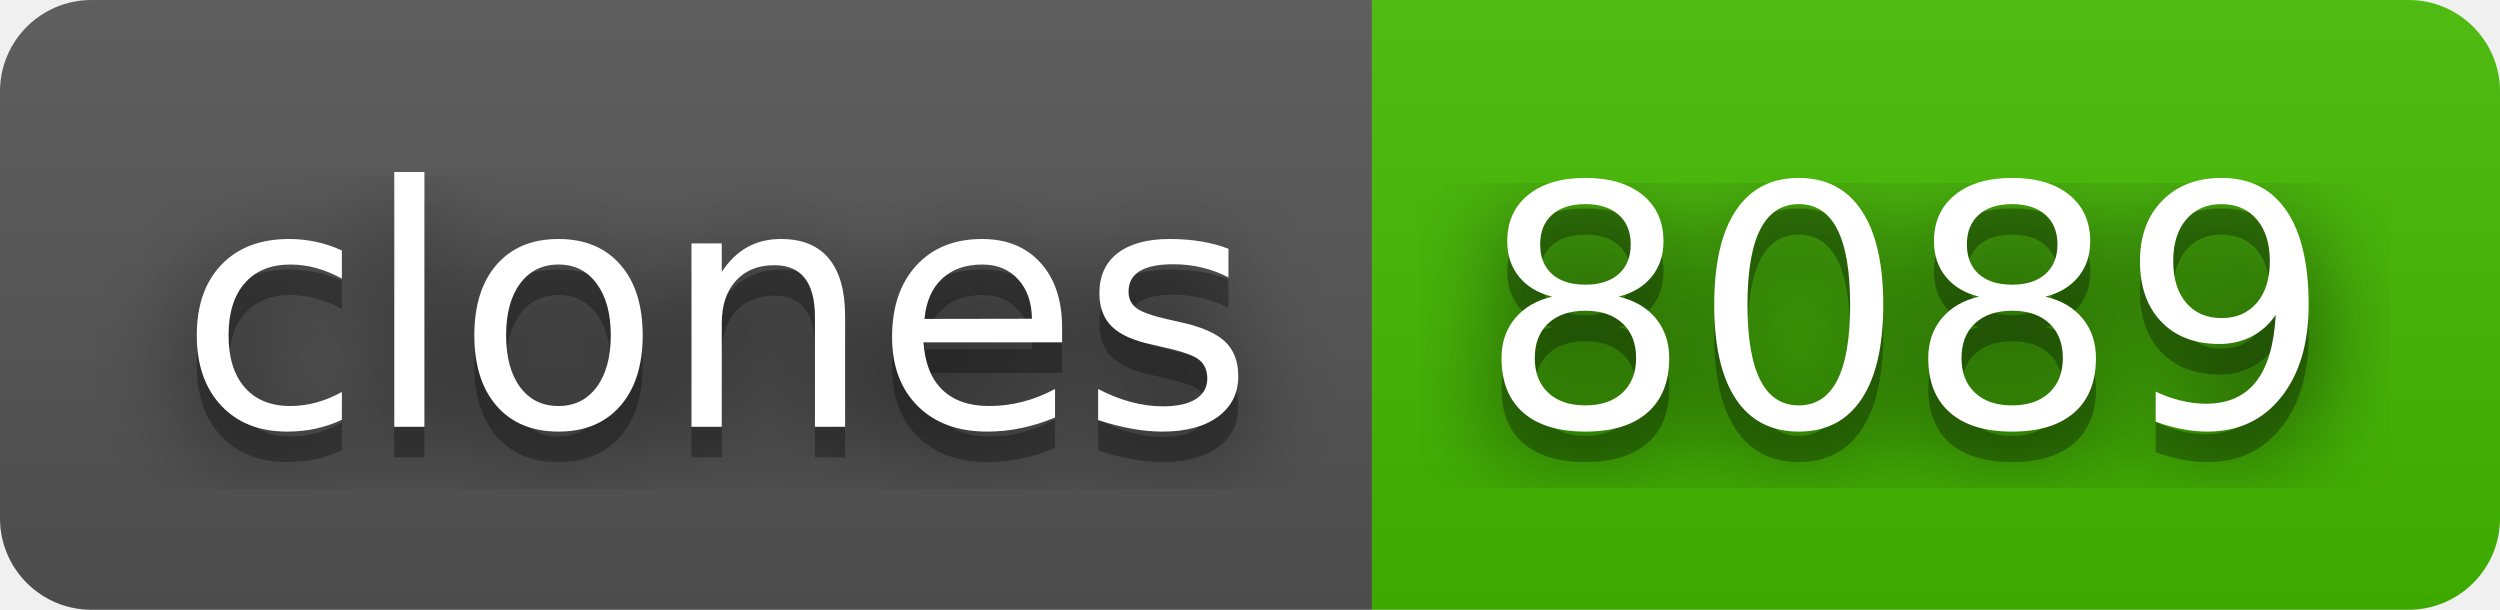
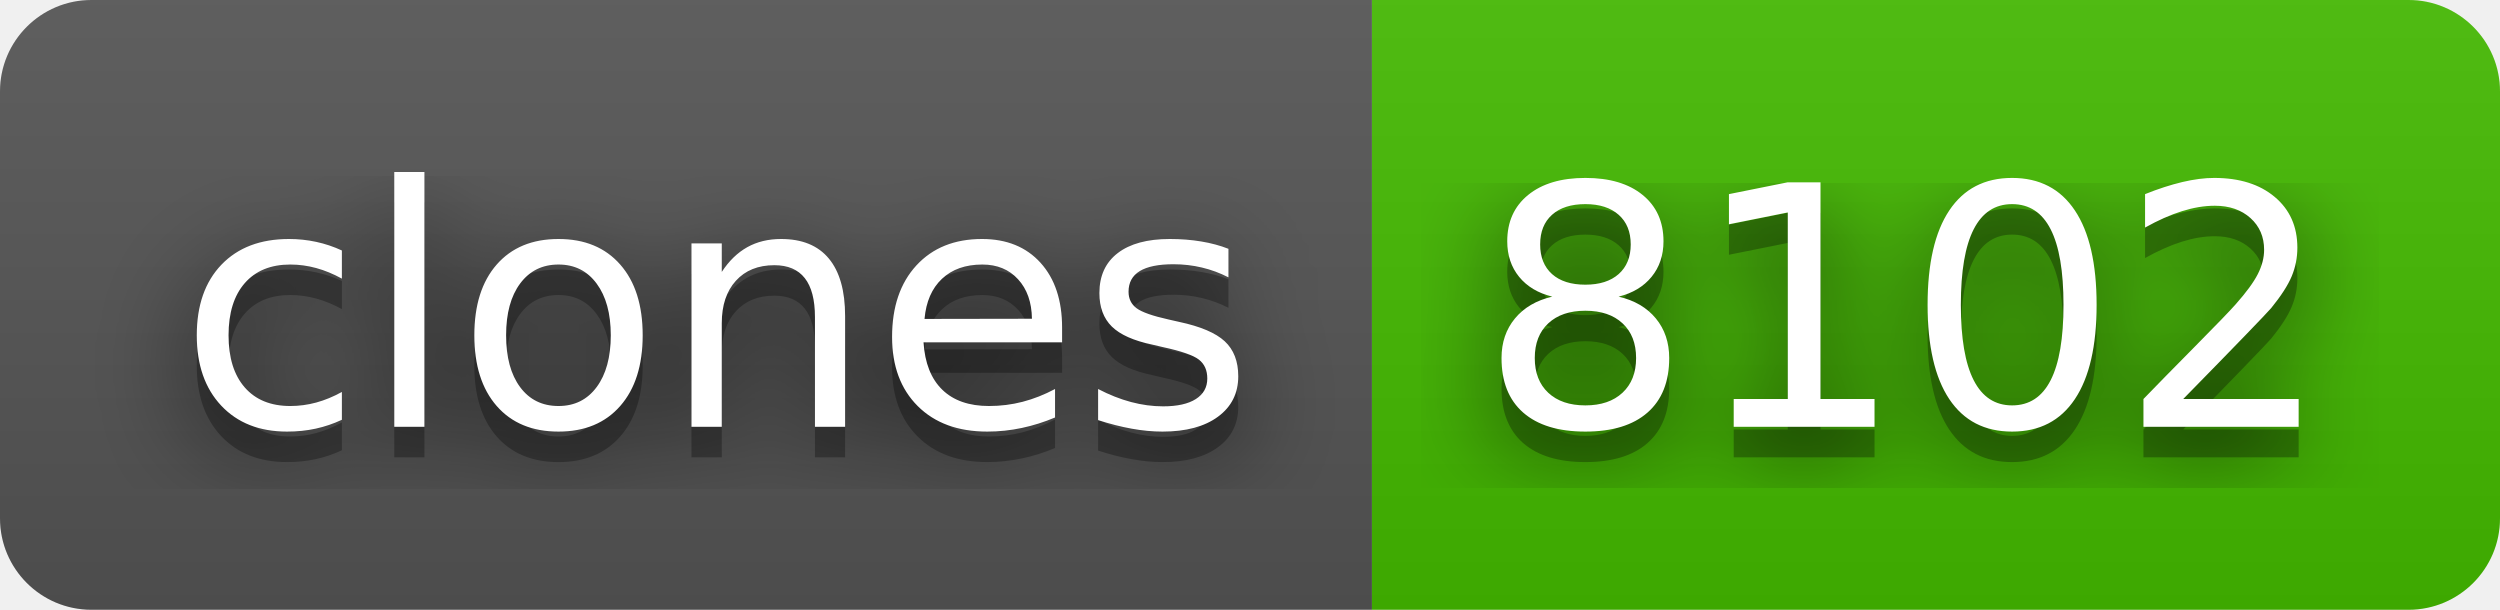
- <svg xmlns="http://www.w3.org/2000/svg" width="82" height="20" role="img" aria-label="clones: 8089">
+ <svg xmlns="http://www.w3.org/2000/svg" width="82" height="20" role="img" aria-label="clones: 8102">
  <filter id="blur">
    <feGaussianBlur stdDeviation="16" />
  </filter>
  <linearGradient id="s" x2="0" y2="100%">
    <stop offset="0" stop-color="#bbb" stop-opacity=".1" />
    <stop offset="1" stop-opacity=".1" />
  </linearGradient>
  <clipPath id="r">
    <rect width="82" height="20" rx="3" />
  </clipPath>
  <g clip-path="url(#r)">
    <rect width="45" height="20" fill="#555" />
    <rect x="45" width="37" height="20" fill="#4b0" />
    <rect width="82" height="20" fill="url(#s)" />
  </g>
  <g fill="#fff" text-anchor="middle" font-family="Verdana,Geneva,DejaVu Sans,sans-serif" text-rendering="geometricPrecision" font-size="110">
    <g transform="scale(.1)">
      <g aria-hidden="true" fill="#010101">
        <text x="235" y="150" fill-opacity=".8" filter="url(#blur)" textLength="350">clones</text>
        <text x="235" y="150" fill-opacity=".3" textLength="350">clones</text>
      </g>
      <text x="235" y="140" textLength="350">clones</text>
    </g>
    <g transform="scale(.1)">
      <g aria-hidden="true" fill="#010101">
-         <text x="625" y="150" fill-opacity=".8" filter="url(#blur)" textLength="270">8089</text>
-         <text x="625" y="150" fill-opacity=".3" textLength="270">8089</text>
+         <text x="625" y="150" fill-opacity=".8" filter="url(#blur)" textLength="270">8102</text>
+         <text x="625" y="150" fill-opacity=".3" textLength="270">8102</text>
      </g>
-       <text x="625" y="140" textLength="270">8089</text>
+       <text x="625" y="140" textLength="270">8102</text>
    </g>
  </g>
</svg>
